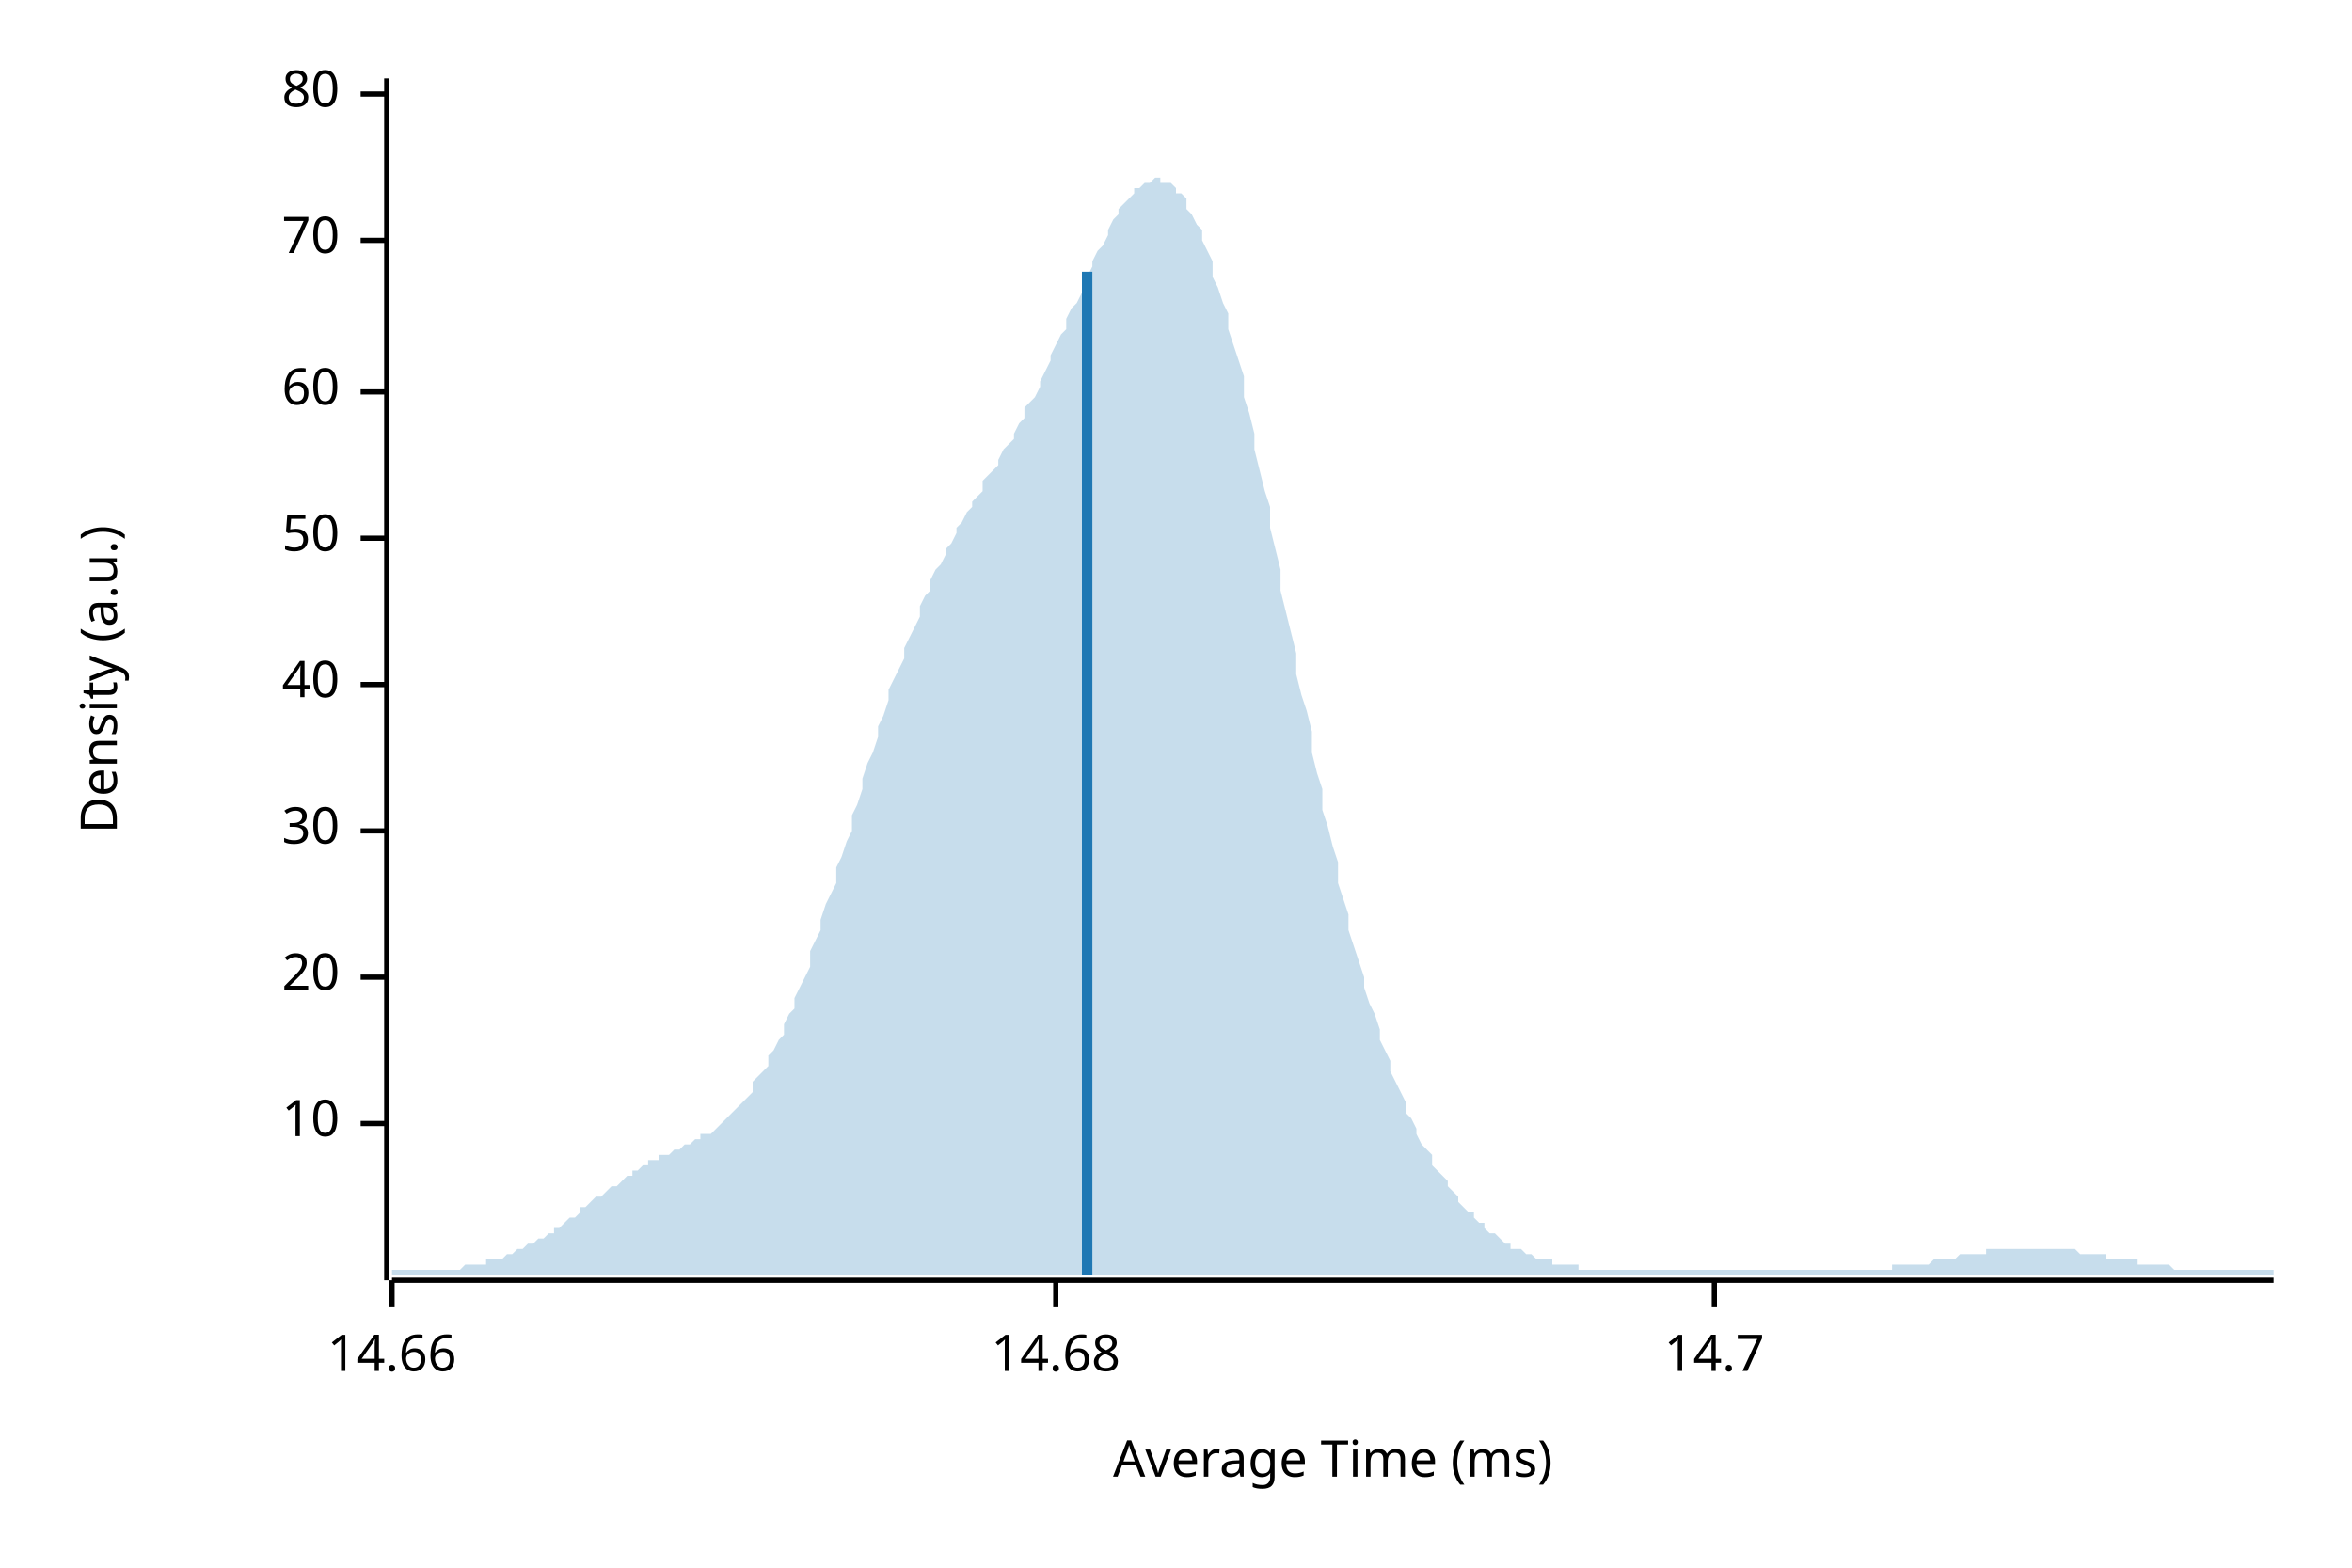
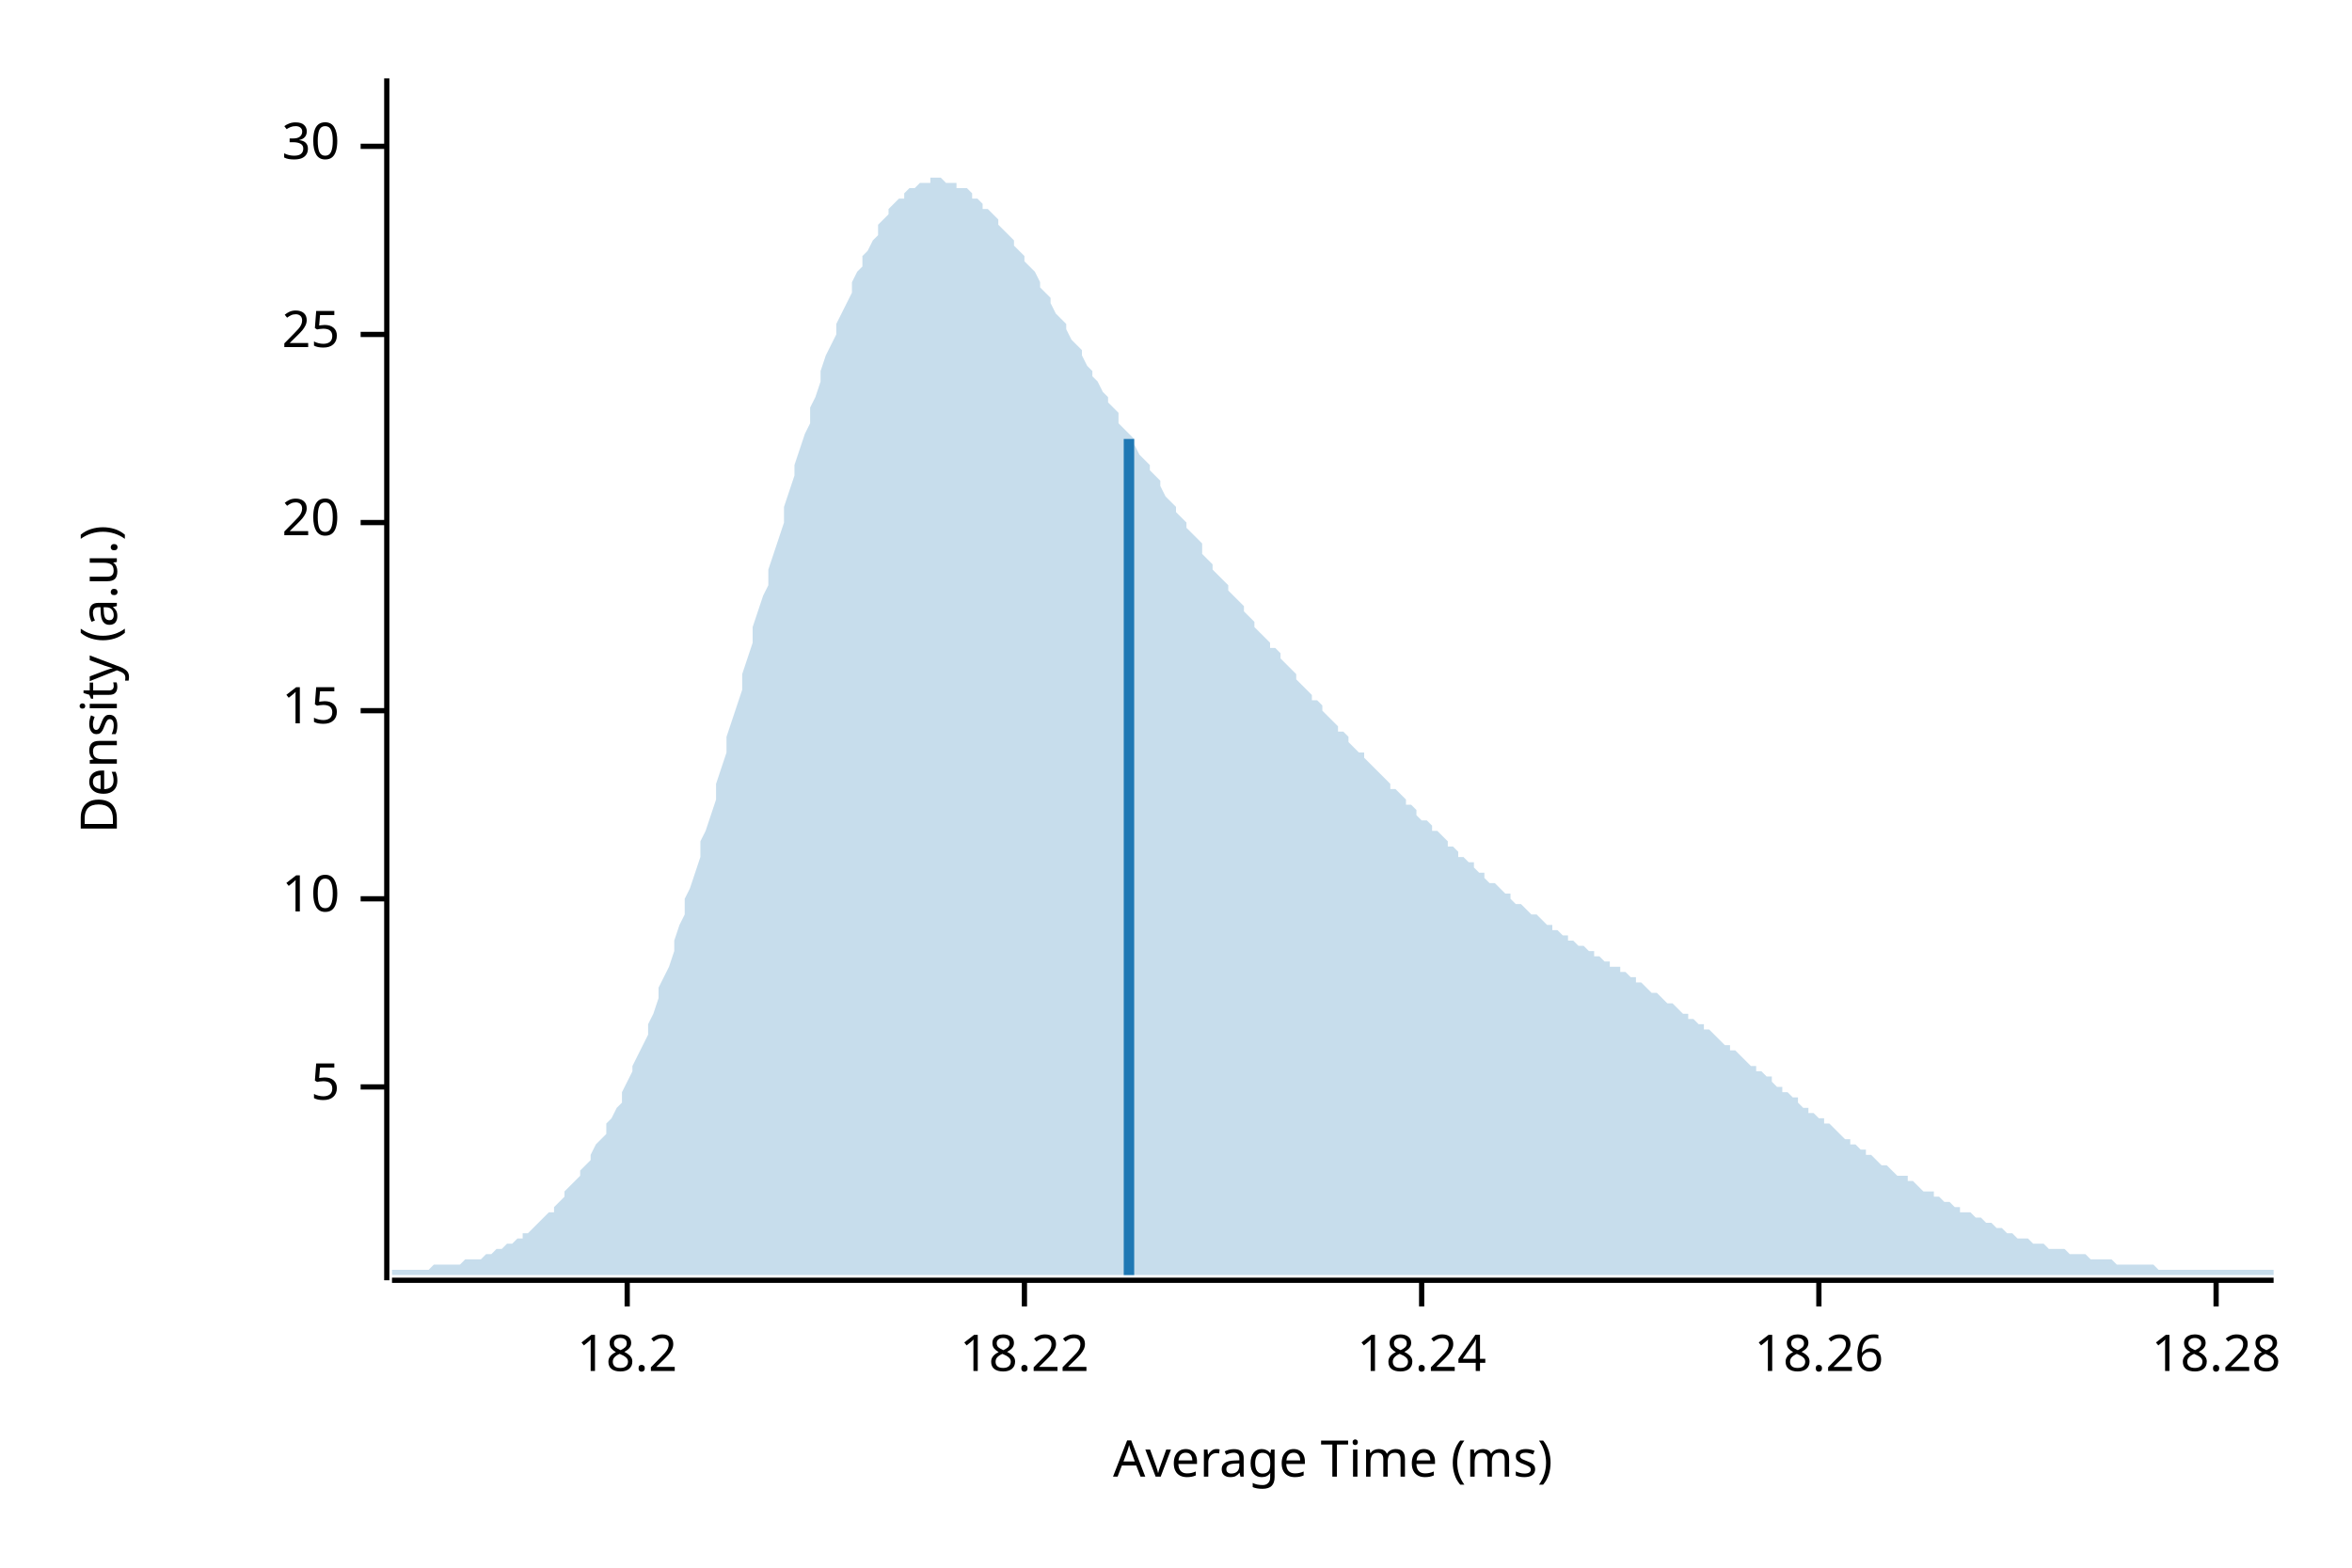
<svg xmlns="http://www.w3.org/2000/svg" width="450" height="300" viewBox="0 0 450 300">
  <text x="15" y="130" dy="0.76em" text-anchor="middle" font-family="sans-serif" font-size="9.677" opacity="1" fill="#000000" transform="rotate(270, 15, 130)">
Density (a.u.)
</text>
  <text x="255" y="285" dy="-0.5ex" text-anchor="middle" font-family="sans-serif" font-size="9.677" opacity="1" fill="#000000">
Average Time (ms)
</text>
  <polyline fill="none" opacity="1" stroke="#000000" stroke-width="1" points="74,15 74,245 " />
-   <text x="65" y="215" dy="0.5ex" text-anchor="end" font-family="sans-serif" font-size="9.677" opacity="1" fill="#000000">
+   <text x="65" y="208" dy="0.5ex" text-anchor="end" font-family="sans-serif" font-size="9.677" opacity="1" fill="#000000">
+ 5
+ </text>
+   <polyline fill="none" opacity="1" stroke="#000000" stroke-width="1" points="69,208 74,208 " />
+   <text x="65" y="172" dy="0.5ex" text-anchor="end" font-family="sans-serif" font-size="9.677" opacity="1" fill="#000000">
10
</text>
-   <polyline fill="none" opacity="1" stroke="#000000" stroke-width="1" points="69,215 74,215 " />
-   <text x="65" y="187" dy="0.5ex" text-anchor="end" font-family="sans-serif" font-size="9.677" opacity="1" fill="#000000">
+   <polyline fill="none" opacity="1" stroke="#000000" stroke-width="1" points="69,172 74,172 " />
+   <text x="65" y="136" dy="0.5ex" text-anchor="end" font-family="sans-serif" font-size="9.677" opacity="1" fill="#000000">
+ 15
+ </text>
+   <polyline fill="none" opacity="1" stroke="#000000" stroke-width="1" points="69,136 74,136 " />
+   <text x="65" y="100" dy="0.5ex" text-anchor="end" font-family="sans-serif" font-size="9.677" opacity="1" fill="#000000">
20
</text>
-   <polyline fill="none" opacity="1" stroke="#000000" stroke-width="1" points="69,187 74,187 " />
-   <text x="65" y="159" dy="0.5ex" text-anchor="end" font-family="sans-serif" font-size="9.677" opacity="1" fill="#000000">
+   <polyline fill="none" opacity="1" stroke="#000000" stroke-width="1" points="69,100 74,100 " />
+   <text x="65" y="64" dy="0.5ex" text-anchor="end" font-family="sans-serif" font-size="9.677" opacity="1" fill="#000000">
+ 25
+ </text>
+   <polyline fill="none" opacity="1" stroke="#000000" stroke-width="1" points="69,64 74,64 " />
+   <text x="65" y="28" dy="0.5ex" text-anchor="end" font-family="sans-serif" font-size="9.677" opacity="1" fill="#000000">
30
</text>
-   <polyline fill="none" opacity="1" stroke="#000000" stroke-width="1" points="69,159 74,159 " />
-   <text x="65" y="131" dy="0.5ex" text-anchor="end" font-family="sans-serif" font-size="9.677" opacity="1" fill="#000000">
- 40
+   <polyline fill="none" opacity="1" stroke="#000000" stroke-width="1" points="69,28 74,28 " />
+   <polyline fill="none" opacity="1" stroke="#000000" stroke-width="1" points="75,245 435,245 " />
+   <text x="120" y="255" dy="0.76em" text-anchor="middle" font-family="sans-serif" font-size="9.677" opacity="1" fill="#000000">
+ 18.2
</text>
-   <polyline fill="none" opacity="1" stroke="#000000" stroke-width="1" points="69,131 74,131 " />
-   <text x="65" y="103" dy="0.5ex" text-anchor="end" font-family="sans-serif" font-size="9.677" opacity="1" fill="#000000">
- 50
+   <polyline fill="none" opacity="1" stroke="#000000" stroke-width="1" points="120,245 120,250 " />
+   <text x="196" y="255" dy="0.76em" text-anchor="middle" font-family="sans-serif" font-size="9.677" opacity="1" fill="#000000">
+ 18.22
</text>
-   <polyline fill="none" opacity="1" stroke="#000000" stroke-width="1" points="69,103 74,103 " />
-   <text x="65" y="75" dy="0.5ex" text-anchor="end" font-family="sans-serif" font-size="9.677" opacity="1" fill="#000000">
- 60
+   <polyline fill="none" opacity="1" stroke="#000000" stroke-width="1" points="196,245 196,250 " />
+   <text x="272" y="255" dy="0.76em" text-anchor="middle" font-family="sans-serif" font-size="9.677" opacity="1" fill="#000000">
+ 18.24
</text>
-   <polyline fill="none" opacity="1" stroke="#000000" stroke-width="1" points="69,75 74,75 " />
-   <text x="65" y="46" dy="0.5ex" text-anchor="end" font-family="sans-serif" font-size="9.677" opacity="1" fill="#000000">
- 70
+   <polyline fill="none" opacity="1" stroke="#000000" stroke-width="1" points="272,245 272,250 " />
+   <text x="348" y="255" dy="0.76em" text-anchor="middle" font-family="sans-serif" font-size="9.677" opacity="1" fill="#000000">
+ 18.26
</text>
-   <polyline fill="none" opacity="1" stroke="#000000" stroke-width="1" points="69,46 74,46 " />
-   <text x="65" y="18" dy="0.5ex" text-anchor="end" font-family="sans-serif" font-size="9.677" opacity="1" fill="#000000">
- 80
+   <polyline fill="none" opacity="1" stroke="#000000" stroke-width="1" points="348,245 348,250 " />
+   <text x="424" y="255" dy="0.76em" text-anchor="middle" font-family="sans-serif" font-size="9.677" opacity="1" fill="#000000">
+ 18.28
</text>
-   <polyline fill="none" opacity="1" stroke="#000000" stroke-width="1" points="69,18 74,18 " />
-   <polyline fill="none" opacity="1" stroke="#000000" stroke-width="1" points="75,245 435,245 " />
-   <text x="75" y="255" dy="0.76em" text-anchor="middle" font-family="sans-serif" font-size="9.677" opacity="1" fill="#000000">
- 14.66
- </text>
-   <polyline fill="none" opacity="1" stroke="#000000" stroke-width="1" points="75,245 75,250 " />
-   <text x="202" y="255" dy="0.76em" text-anchor="middle" font-family="sans-serif" font-size="9.677" opacity="1" fill="#000000">
- 14.68
- </text>
-   <polyline fill="none" opacity="1" stroke="#000000" stroke-width="1" points="202,245 202,250 " />
-   <text x="328" y="255" dy="0.76em" text-anchor="middle" font-family="sans-serif" font-size="9.677" opacity="1" fill="#000000">
- 14.7
- </text>
-   <polyline fill="none" opacity="1" stroke="#000000" stroke-width="1" points="328,245 328,250 " />
-   <polygon opacity="0.25" fill="#1F78B4" points="75,243 75,243 76,243 77,243 77,243 78,243 79,243 80,243 80,243 81,243 82,243 82,243 83,243 84,243 85,243 85,243 86,243 87,243 87,243 88,243 89,242 90,242 90,242 91,242 92,242 93,242 93,241 94,241 95,241 95,241 96,241 97,240 98,240 98,240 99,239 100,239 100,239 101,238 102,238 103,237 103,237 104,237 105,236 106,236 106,235 107,235 108,234 108,234 109,233 110,233 111,232 111,231 112,231 113,230 113,230 114,229 115,229 116,228 116,228 117,227 118,227 119,226 119,226 120,225 121,225 121,224 122,224 123,223 124,223 124,222 125,222 126,222 126,221 127,221 128,221 129,220 129,220 130,220 131,219 131,219 132,219 133,218 134,218 134,217 135,217 136,217 137,216 137,216 138,215 139,214 139,214 140,213 141,212 142,211 142,211 143,210 144,209 144,207 145,206 146,205 147,204 147,202 148,201 149,199 150,198 150,196 151,194 152,193 152,191 153,189 154,187 155,185 155,182 156,180 157,178 157,176 158,173 159,171 160,169 160,166 161,164 162,161 163,159 163,156 164,154 165,151 165,149 166,146 167,144 168,141 168,139 169,137 170,134 170,132 171,130 172,128 173,126 173,124 174,122 175,120 176,118 176,116 177,114 178,113 178,111 179,109 180,108 181,106 181,105 182,104 183,102 183,101 184,100 185,98 186,97 186,96 187,95 188,94 188,92 189,91 190,90 191,89 191,88 192,86 193,85 194,84 194,83 195,81 196,80 196,78 197,77 198,76 199,74 199,73 200,71 201,69 201,68 202,66 203,64 204,63 204,61 205,59 206,58 207,56 207,54 208,53 209,51 209,50 210,48 211,47 212,45 212,44 213,42 214,41 214,40 215,39 216,38 217,37 217,36 218,36 219,35 220,35 220,35 221,34 222,34 222,35 223,35 224,35 225,36 225,37 226,37 227,38 227,40 228,41 229,43 230,44 230,46 231,48 232,50 232,53 233,55 234,58 235,60 235,63 236,66 237,69 238,72 238,76 239,79 240,83 240,86 241,90 242,94 243,97 243,101 244,105 245,109 245,113 246,117 247,121 248,125 248,129 249,133 250,136 251,140 251,144 252,148 253,151 253,155 254,158 255,162 256,165 256,169 257,172 258,175 258,178 259,181 260,184 261,187 261,189 262,192 263,194 264,197 264,199 265,201 266,203 266,205 267,207 268,209 269,211 269,213 270,214 271,216 271,217 272,219 273,220 274,221 274,223 275,224 276,225 277,226 277,227 278,228 279,229 279,230 280,231 281,232 282,232 282,233 283,234 284,234 284,235 285,236 286,236 287,237 287,237 288,238 289,238 289,239 290,239 291,239 292,240 292,240 293,240 294,241 295,241 295,241 296,241 297,241 297,242 298,242 299,242 300,242 300,242 301,242 302,242 302,243 303,243 304,243 305,243 305,243 306,243 307,243 308,243 308,243 309,243 310,243 310,243 311,243 312,243 313,243 313,243 314,243 315,243 315,243 316,243 317,243 318,243 318,243 319,243 320,243 321,243 321,243 322,243 323,243 323,243 324,243 325,243 326,243 326,243 327,243 328,243 328,243 329,243 330,243 331,243 331,243 332,243 333,243 333,243 334,243 335,243 336,243 336,243 337,243 338,243 339,243 339,243 340,243 341,243 341,243 342,243 343,243 344,243 344,243 345,243 346,243 346,243 347,243 348,243 349,243 349,243 350,243 351,243 352,243 352,243 353,243 354,243 354,243 355,243 356,243 357,243 357,243 358,243 359,243 359,243 360,243 361,243 362,243 362,242 363,242 364,242 365,242 365,242 366,242 367,242 367,242 368,242 369,242 370,241 370,241 371,241 372,241 372,241 373,241 374,241 375,240 375,240 376,240 377,240 378,240 378,240 379,240 380,240 380,239 381,239 382,239 383,239 383,239 384,239 385,239 385,239 386,239 387,239 388,239 388,239 389,239 390,239 390,239 391,239 392,239 393,239 393,239 394,239 395,239 396,239 396,239 397,239 398,240 398,240 399,240 400,240 401,240 401,240 402,240 403,240 403,241 404,241 405,241 406,241 406,241 407,241 408,241 409,241 409,242 410,242 411,242 411,242 412,242 413,242 414,242 414,242 415,242 416,243 416,243 417,243 418,243 419,243 419,243 420,243 421,243 422,243 422,243 423,243 424,243 424,243 425,243 426,243 427,243 427,243 428,243 429,243 429,243 430,243 431,243 432,243 432,243 433,243 434,243 435,243 435,244 75,244 " />
-   <polyline fill="none" opacity="1" stroke="#1F78B4" stroke-width="2" points="208,244 208,52 " />
+   <polyline fill="none" opacity="1" stroke="#000000" stroke-width="1" points="424,245 424,250 " />
+   <polygon opacity="0.25" fill="#1F78B4" points="75,243 75,243 76,243 77,243 77,243 78,243 79,243 80,243 80,243 81,243 82,243 82,243 83,242 84,242 85,242 85,242 86,242 87,242 87,242 88,242 89,241 90,241 90,241 91,241 92,241 93,240 93,240 94,240 95,239 95,239 96,239 97,238 98,238 98,238 99,237 100,237 100,236 101,236 102,235 103,234 103,234 104,233 105,232 106,232 106,231 107,230 108,229 108,228 109,227 110,226 111,225 111,224 112,223 113,222 113,221 114,219 115,218 116,217 116,215 117,214 118,212 119,211 119,209 120,207 121,205 121,204 122,202 123,200 124,198 124,196 125,194 126,191 126,189 127,187 128,185 129,182 129,180 130,177 131,175 131,172 132,170 133,167 134,164 134,161 135,159 136,156 137,153 137,150 138,147 139,144 139,141 140,138 141,135 142,132 142,129 143,126 144,123 144,120 145,117 146,114 147,112 147,109 148,106 149,103 150,100 150,97 151,94 152,91 152,89 153,86 154,83 155,81 155,78 156,76 157,73 157,71 158,68 159,66 160,64 160,62 161,60 162,58 163,56 163,54 164,52 165,51 165,49 166,48 167,46 168,45 168,43 169,42 170,41 170,40 171,39 172,38 173,38 173,37 174,36 175,36 176,35 176,35 177,35 178,35 178,34 179,34 180,34 181,35 181,35 182,35 183,35 183,36 184,36 185,36 186,37 186,38 187,38 188,39 188,40 189,40 190,41 191,42 191,43 192,44 193,45 194,46 194,47 195,48 196,49 196,50 197,51 198,52 199,54 199,55 200,56 201,57 201,58 202,60 203,61 204,62 204,63 205,65 206,66 207,67 207,68 208,70 209,71 209,72 210,73 211,75 212,76 212,77 213,78 214,79 214,81 215,82 216,83 217,84 217,85 218,87 219,88 220,89 220,90 221,91 222,92 222,93 223,95 224,96 225,97 225,98 226,99 227,100 227,101 228,102 229,103 230,104 230,106 231,107 232,108 232,109 233,110 234,111 235,112 235,113 236,114 237,115 238,116 238,117 239,118 240,119 240,120 241,121 242,122 243,123 243,124 244,124 245,125 245,126 246,127 247,128 248,129 248,130 249,131 250,132 251,133 251,134 252,134 253,135 253,136 254,137 255,138 256,139 256,140 257,140 258,141 258,142 259,143 260,144 261,144 261,145 262,146 263,147 264,148 264,148 265,149 266,150 266,151 267,151 268,152 269,153 269,154 270,154 271,155 271,156 272,157 273,157 274,158 274,159 275,159 276,160 277,161 277,162 278,162 279,163 279,164 280,164 281,165 282,165 282,166 283,167 284,167 284,168 285,169 286,169 287,170 287,170 288,171 289,171 289,172 290,173 291,173 292,174 292,174 293,175 294,175 295,176 295,176 296,177 297,177 297,178 298,178 299,179 300,179 300,180 301,180 302,181 302,181 303,181 304,182 305,182 305,183 306,183 307,184 308,184 308,185 309,185 310,185 310,186 311,186 312,187 313,187 313,188 314,188 315,189 315,189 316,190 317,190 318,191 318,191 319,192 320,192 321,193 321,193 322,194 323,194 323,195 324,195 325,196 326,196 326,197 327,197 328,198 328,198 329,199 330,200 331,200 331,201 332,201 333,202 333,202 334,203 335,204 336,204 336,205 337,205 338,206 339,206 339,207 340,208 341,208 341,209 342,209 343,210 344,210 344,211 345,212 346,212 346,213 347,213 348,214 349,214 349,215 350,215 351,216 352,217 352,217 353,218 354,218 354,219 355,219 356,220 357,220 357,221 358,221 359,222 359,222 360,223 361,223 362,224 362,224 363,225 364,225 365,225 365,226 366,226 367,227 367,227 368,228 369,228 370,228 370,229 371,229 372,230 372,230 373,230 374,231 375,231 375,232 376,232 377,232 378,233 378,233 379,233 380,234 380,234 381,234 382,235 383,235 383,235 384,236 385,236 385,236 386,237 387,237 388,237 388,237 389,238 390,238 390,238 391,238 392,239 393,239 393,239 394,239 395,239 396,240 396,240 397,240 398,240 398,240 399,240 400,241 401,241 401,241 402,241 403,241 403,241 404,241 405,242 406,242 406,242 407,242 408,242 409,242 409,242 410,242 411,242 411,242 412,242 413,243 414,243 414,243 415,243 416,243 416,243 417,243 418,243 419,243 419,243 420,243 421,243 422,243 422,243 423,243 424,243 424,243 425,243 426,243 427,243 427,243 428,243 429,243 429,243 430,243 431,243 432,243 432,243 433,243 434,243 435,243 435,244 75,244 " />
+   <polyline fill="none" opacity="1" stroke="#1F78B4" stroke-width="2" points="216,244 216,84 " />
</svg>
